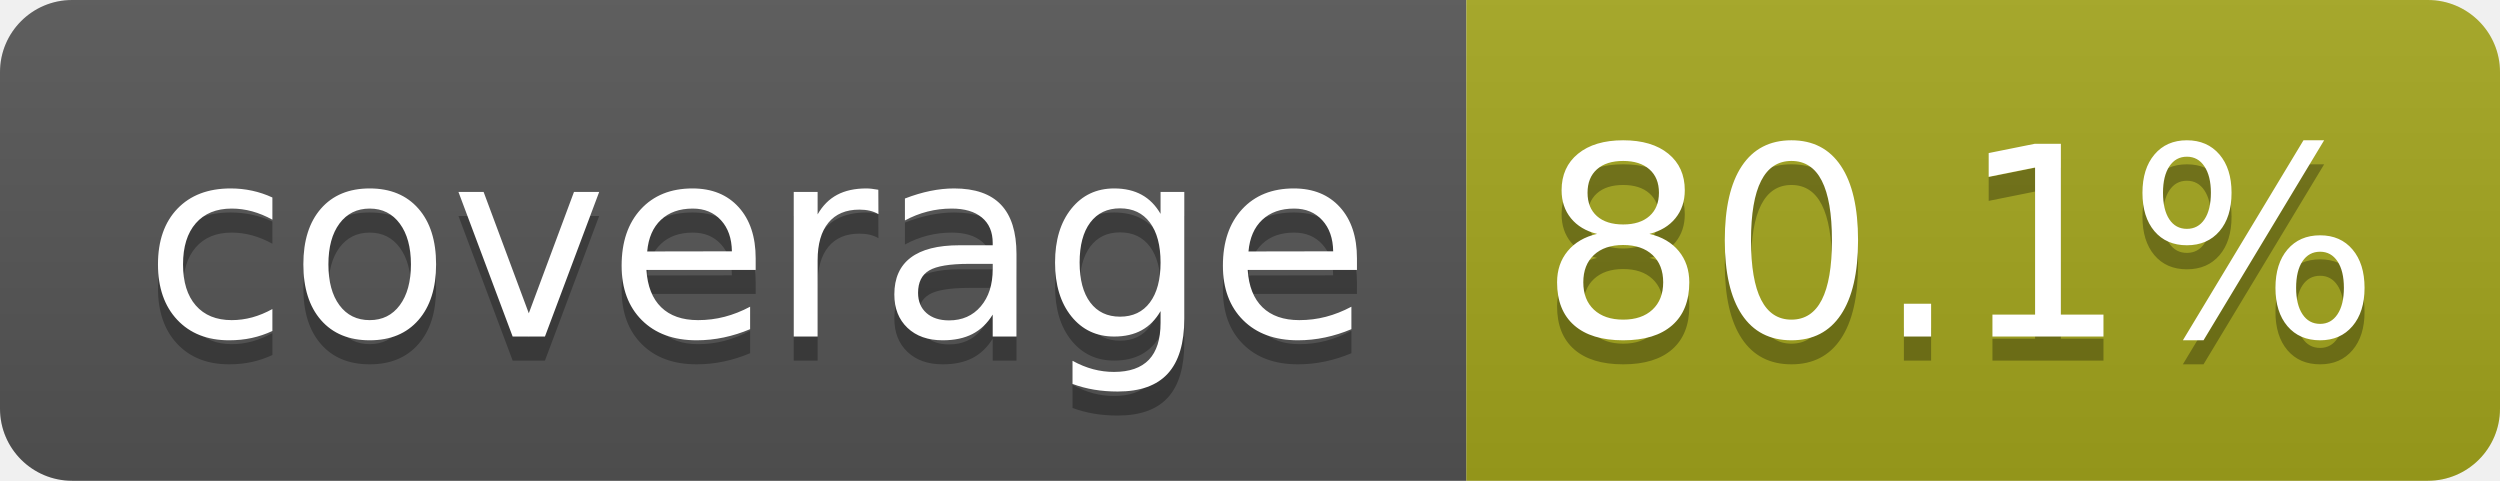
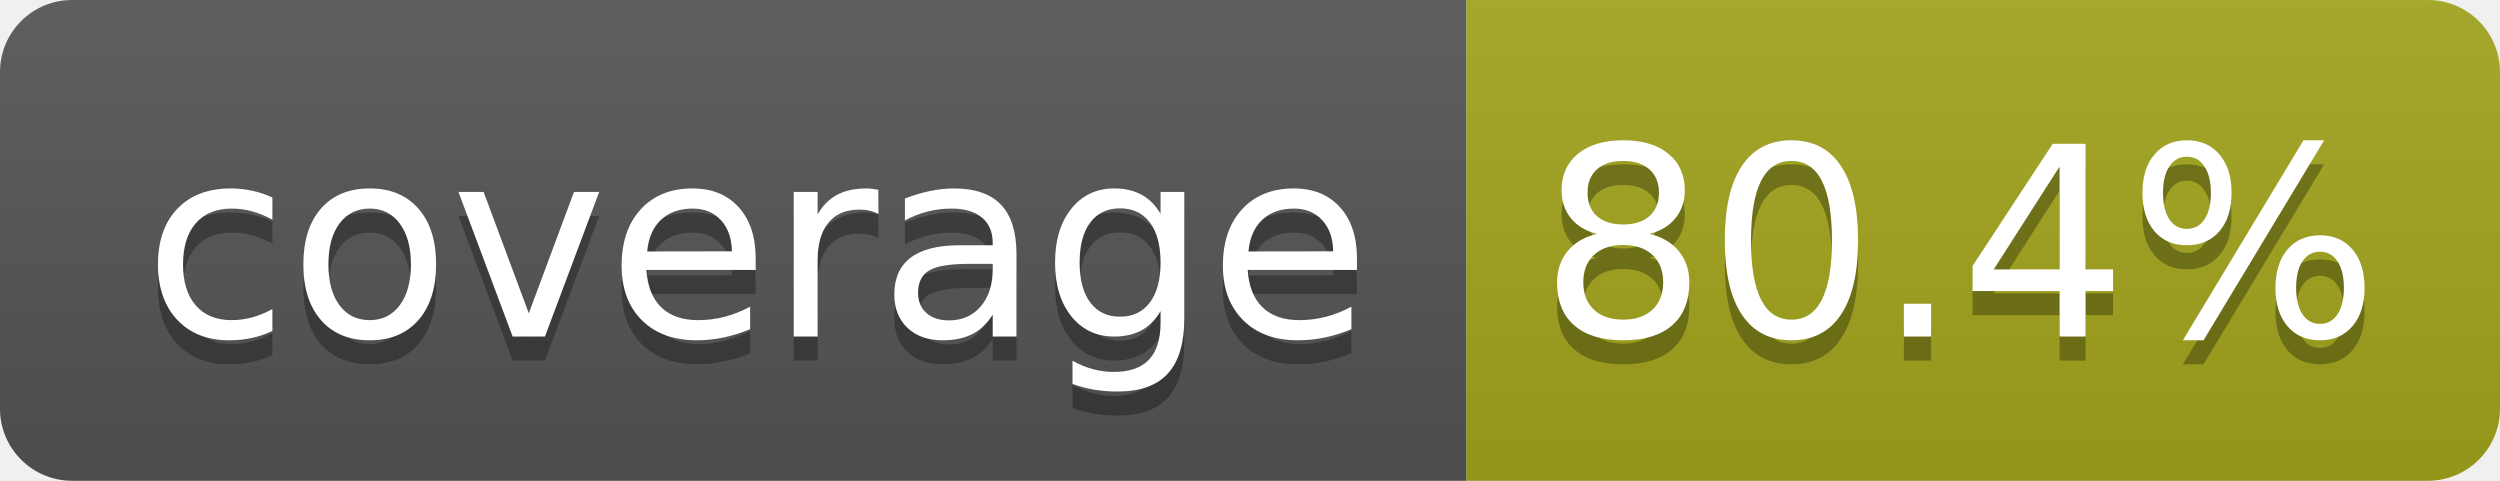
- <svg xmlns="http://www.w3.org/2000/svg" width="104" height="20" role="img" aria-label="coverage: 80.1%">
+ <svg xmlns="http://www.w3.org/2000/svg" width="104" height="20" role="img" aria-label="coverage: 80.4%">
  <linearGradient id="s" x2="0" y2="100%">
    <stop offset="0" stop-color="#bbb" stop-opacity=".1" />
    <stop offset="1" stop-opacity=".1" />
  </linearGradient>
  <clipPath id="r">
    <rect width="104" height="20" rx="3" fill="#fff" />
  </clipPath>
  <g clip-path="url(#r)">
    <rect width="61" height="20" fill="#555" />
    <rect x="61" width="43" height="20" fill="#a4a61d" />
    <rect width="104" height="20" fill="url(#s)" />
  </g>
  <g fill="#fff" text-anchor="middle" font-family="Verdana,Geneva,DejaVu Sans,sans-serif" text-rendering="geometricPrecision" font-size="110">
    <text aria-hidden="true" x="315" y="150" fill="#010101" fill-opacity=".3" transform="scale(.1)" textLength="510">coverage</text>
    <text x="315" y="140" transform="scale(.1)" fill="#fff" textLength="510">coverage</text>
-     <text aria-hidden="true" x="815" y="150" fill="#010101" fill-opacity=".3" transform="scale(.1)" textLength="330">80.1%</text>
-     <text x="815" y="140" transform="scale(.1)" fill="#fff" textLength="330">80.1%</text>
+     <text aria-hidden="true" x="815" y="150" fill="#010101" fill-opacity=".3" transform="scale(.1)" textLength="330">80.4%</text>
+     <text x="815" y="140" transform="scale(.1)" fill="#fff" textLength="330">80.4%</text>
  </g>
</svg>
